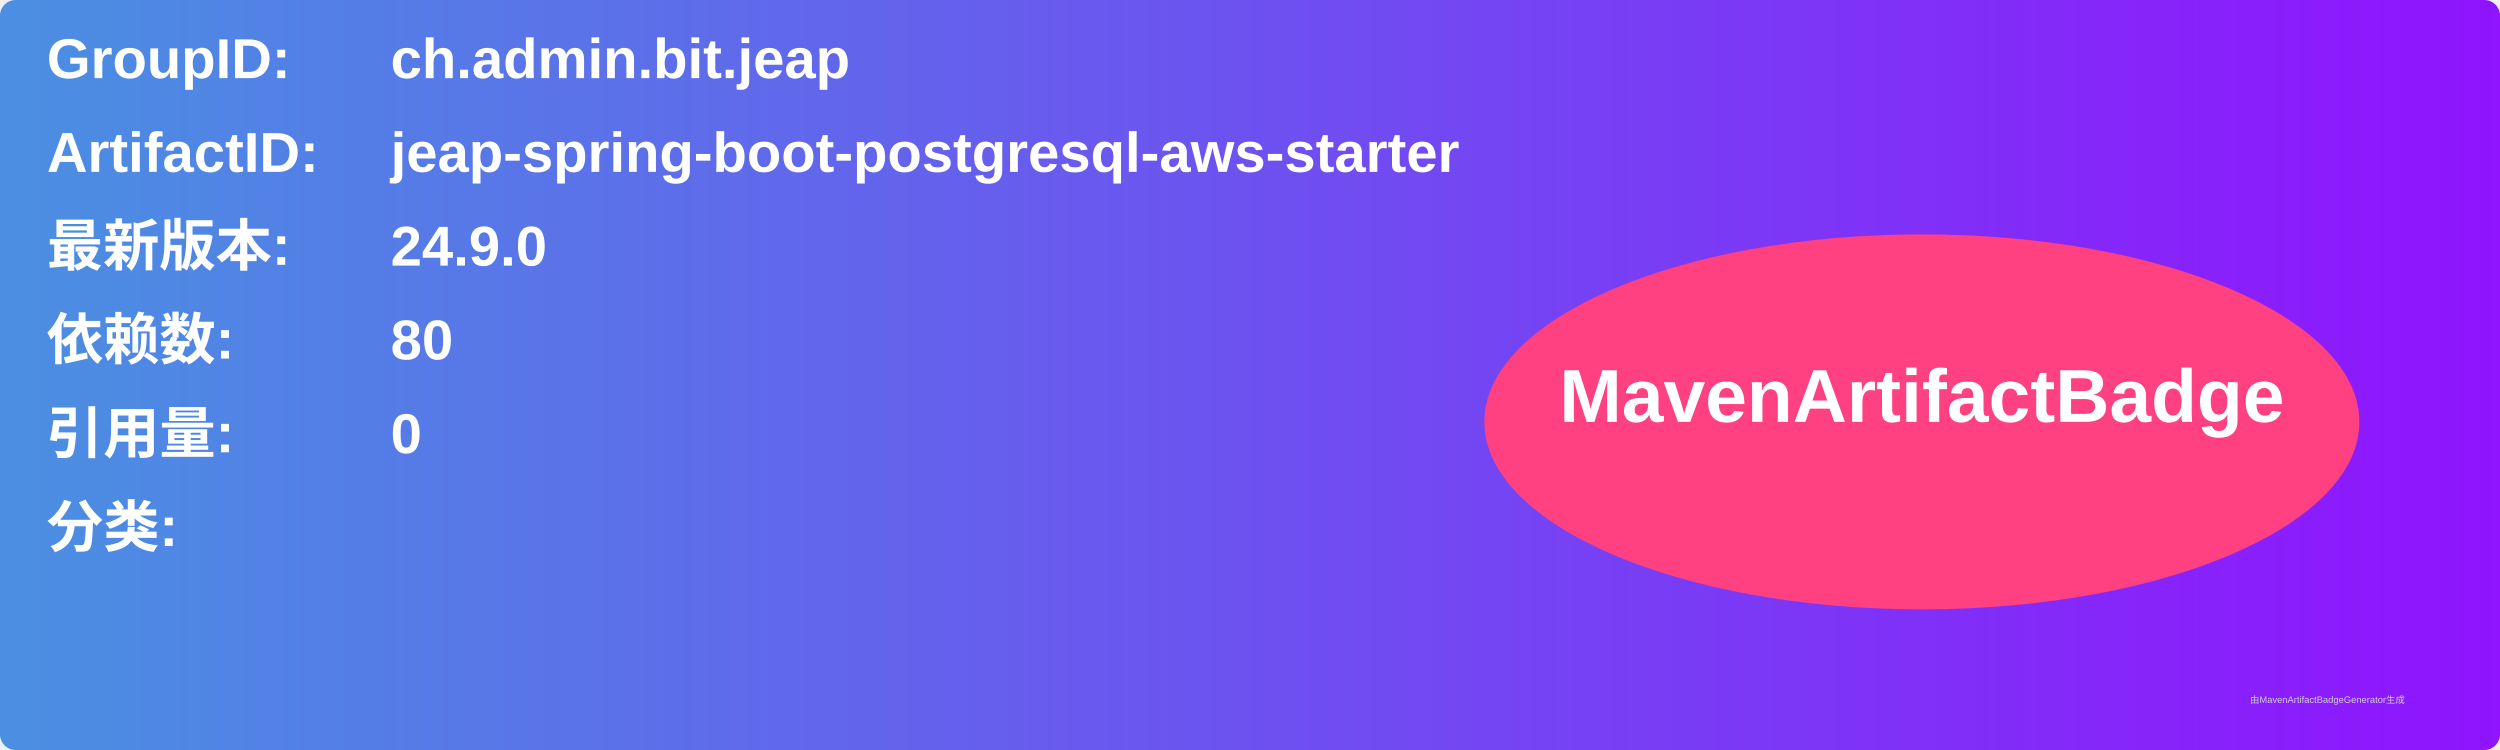
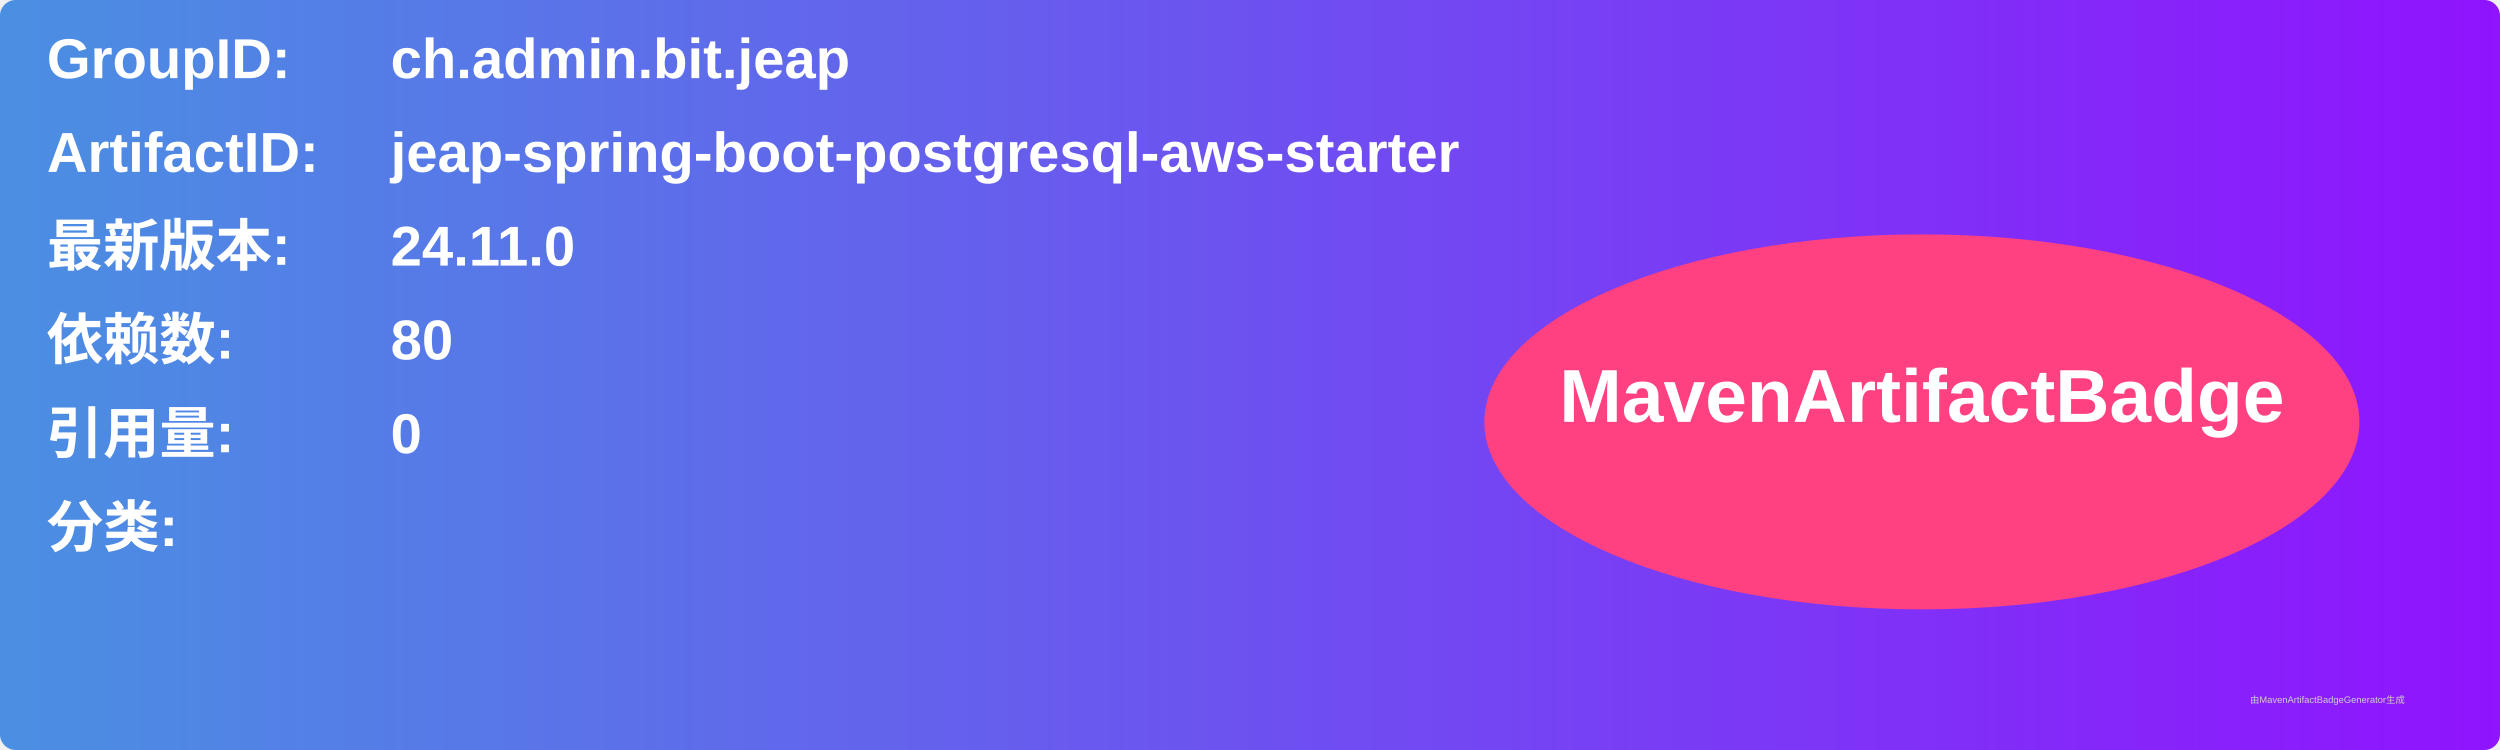
<svg xmlns="http://www.w3.org/2000/svg" width="800" height="240" viewBox="0 0 800 240">
  <linearGradient id="grad" x1="0%" y1="0%" x2="100%" y2="0%">
    <stop offset="0%" stop-color="#4a90e2" />
    <stop offset="100%" stop-color="#9013fe" />
  </linearGradient>
  <rect width="100%" height="100%" rx="5" ry="5" fill="url(#grad)" />
  <g transform="translate(15, 15)">
    <text x="0" y="10" font-family="Arial" font-size="18" fill="white" font-weight="bold" width="260">GroupID:</text>
    <text x="110" y="10" font-family="Arial" font-size="18" fill="white" font-weight="bold" width="460">ch.admin.bit.jeap</text>
    <text x="0" y="40" font-family="Arial" font-size="18" fill="white" font-weight="bold" width="260">ArtifactID:</text>
    <text x="110" y="40" font-family="Arial" font-size="18" fill="white" font-weight="bold" width="460">jeap-spring-boot-postgresql-aws-starter</text>
    <text x="0" y="70" font-family="Arial" font-size="18" fill="white" font-weight="bold">最新版本:</text>
    <text x="110" y="70" font-family="Arial" font-size="18" fill="white" font-weight="bold">
-       <tspan font-weight="bold">24.9.0</tspan>
+       <tspan font-weight="bold">24.11.0</tspan>
    </text>
    <text x="0" y="100" font-family="Arial" font-size="18" fill="white" font-weight="bold">依赖数: </text>
    <text x="110" y="100" font-family="Arial" font-size="18" fill="white">
      <tspan font-weight="bold">80</tspan>
    </text>
    <text x="0" y="130" font-family="Arial" font-size="18" fill="white" font-weight="bold">引用量: </text>
    <text x="110" y="130" font-family="Arial" font-size="18" fill="white">
      <tspan font-weight="bold">0</tspan>
    </text>
    <text x="0" y="160" font-family="Arial" font-size="18" fill="white" font-weight="bold">分类:</text>
    <text x="10" y="190" font-family="Arial" font-size="10" fill="white">
      <tspan font-weight="bold" />
    </text>
    <ellipse cx="600" cy="120" rx="140" ry="60" fill="#ff4081" />
    <text x="600" y="120" text-anchor="middle" font-family="Arial" font-size="24" fill="white" font-weight="bold">MavenArtifactBadge</text>
  </g>
  <text x="720" y="225" font-family="Arial" font-size="3" fill="#d0d0d0">由MavenArtifactBadgeGenerator生成</text>
</svg>
